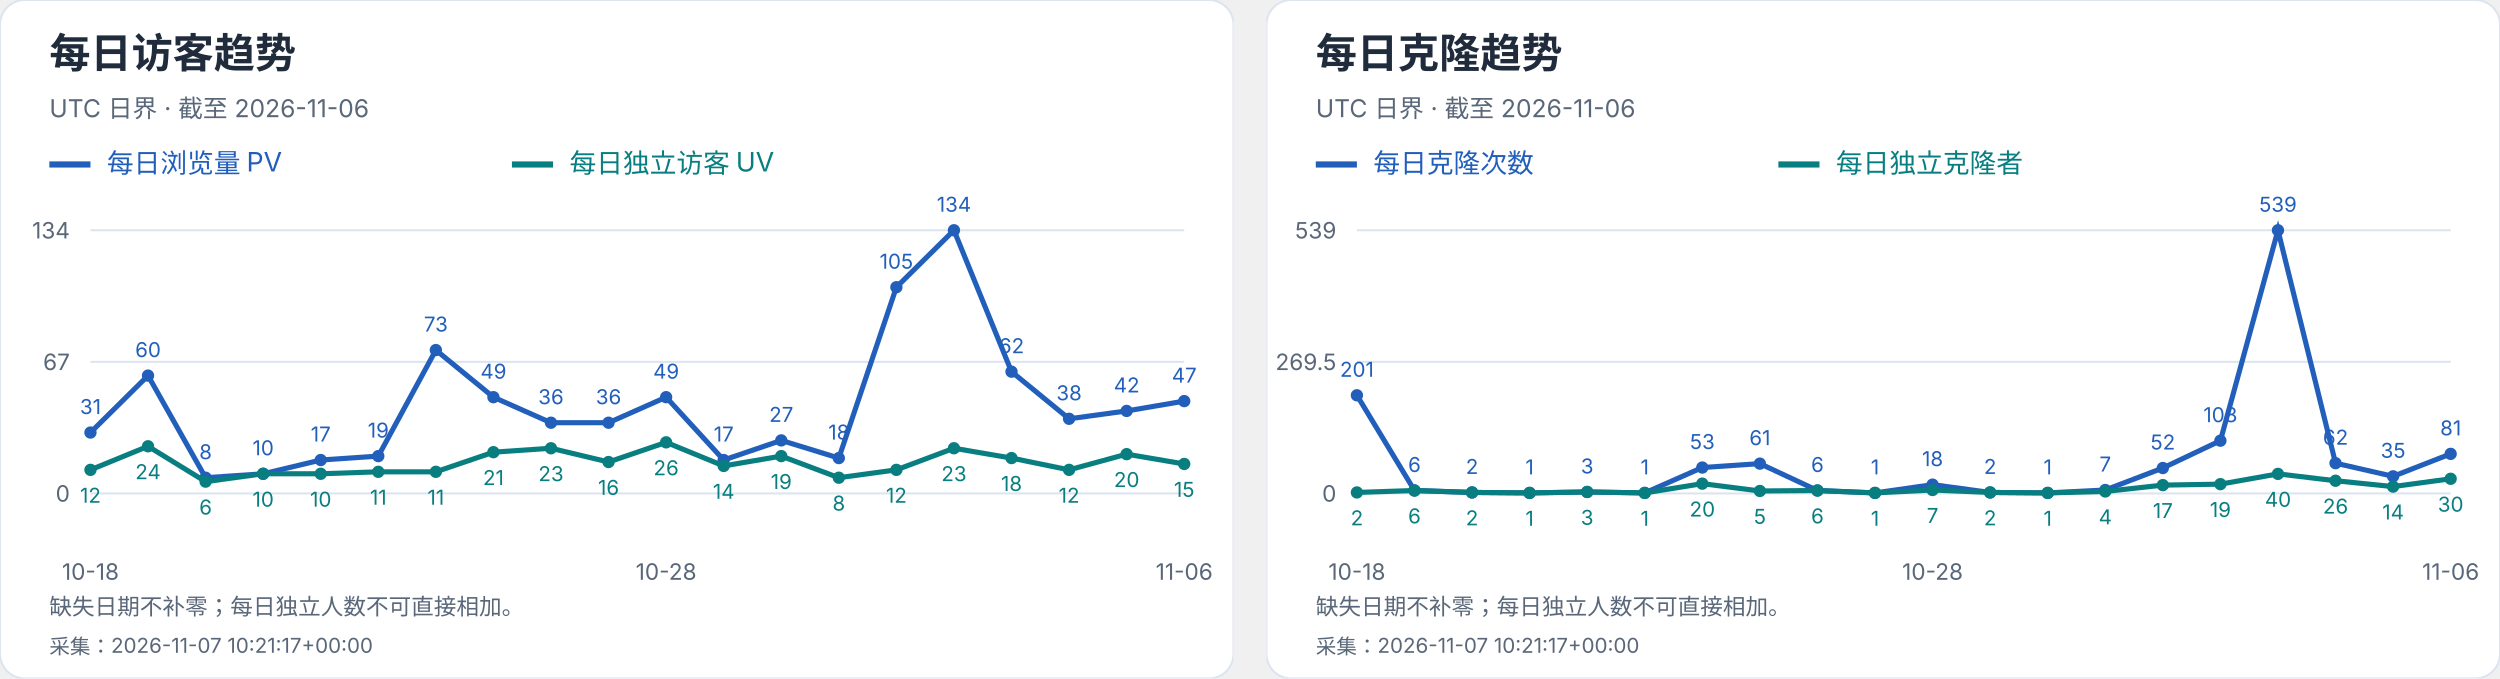
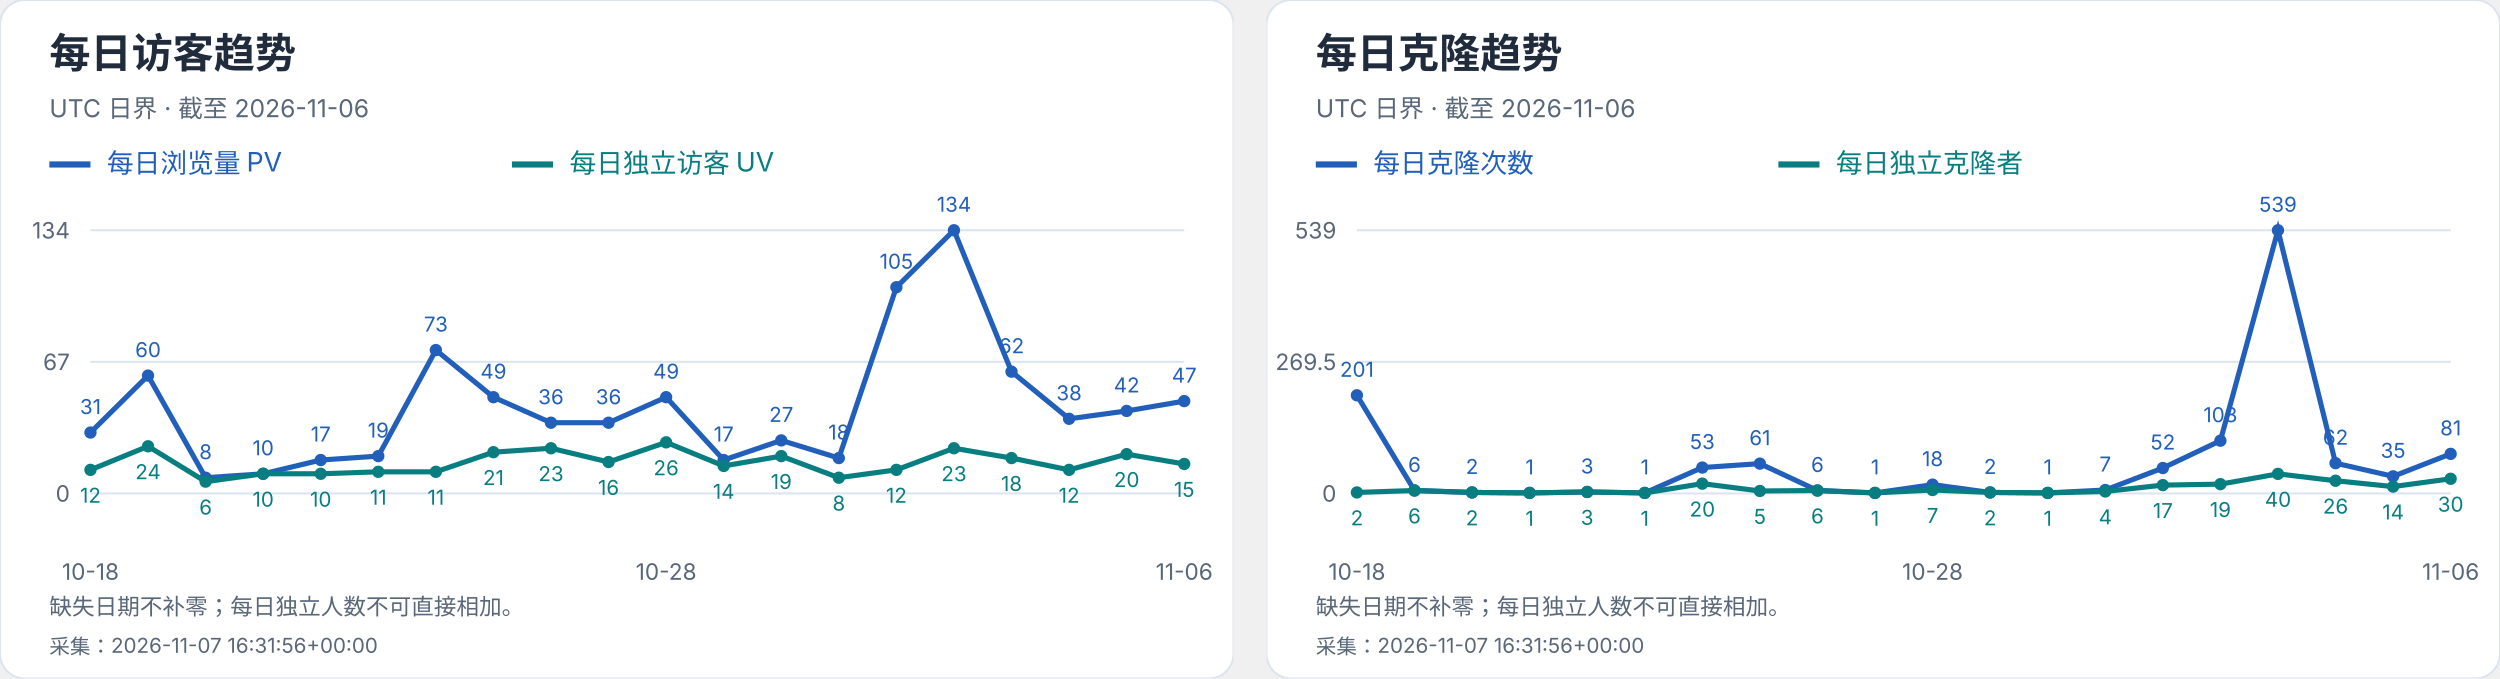
<svg xmlns="http://www.w3.org/2000/svg" width="1216" height="330" viewBox="0 0 1216 330" role="img" aria-label="每日访客及克隆趋势">
  <svg width="600" height="330" viewBox="0 0 600 330" role="img" aria-label="每日访客趋势">
    <style>text{font-family:-apple-system,BlinkMacSystemFont,"Segoe UI","PingFang SC","Microsoft YaHei",sans-serif;font-variant-numeric:tabular-nums}</style>
    <rect width="600" height="330" rx="12" fill="white" stroke="#dce4ef" />
    <text x="24" y="33" font-size="20" fill="#202b3c" font-weight="650" text-anchor="start">每日访客趋势</text>
    <text x="24" y="57" font-size="12" fill="#596779" font-weight="400" text-anchor="start">UTC 日界 · 截至 2026-11-06</text>
    <path d="M24 80h20" stroke="#215fbb" stroke-width="3" />
    <text x="52" y="84" font-size="13" fill="#215fbb" font-weight="400" text-anchor="start">每日浏览量 PV</text>
    <path d="M249 80h20" stroke="#087e80" stroke-width="3" />
    <text x="277" y="84" font-size="13" fill="#087e80" font-weight="400" text-anchor="start">每日独立访客 UV</text>
    <path d="M44 240.0H576" stroke="#dce4ef" />
    <text x="34" y="244.0" font-size="11" fill="#596779" font-weight="400" text-anchor="end">0</text>
    <path d="M44 176.0H576" stroke="#dce4ef" />
    <text x="34" y="180.0" font-size="11" fill="#596779" font-weight="400" text-anchor="end">67</text>
    <path d="M44 112.0H576" stroke="#dce4ef" />
    <text x="34" y="116.0" font-size="11" fill="#596779" font-weight="400" text-anchor="end">134</text>
    <circle cx="44.00" cy="210.39" r="3" fill="#215fbb" />
    <text x="44.0" y="201.39" font-size="10" fill="#215fbb" font-weight="400" text-anchor="middle">31</text>
    <circle cx="72.00" cy="182.69" r="3" fill="#215fbb" />
    <text x="72.0" y="173.69" font-size="10" fill="#215fbb" font-weight="400" text-anchor="middle">60</text>
    <circle cx="100.00" cy="232.36" r="3" fill="#215fbb" />
    <text x="100.0" y="223.36" font-size="10" fill="#215fbb" font-weight="400" text-anchor="middle">8</text>
    <circle cx="128.00" cy="230.45" r="3" fill="#215fbb" />
    <text x="128.0" y="221.45" font-size="10" fill="#215fbb" font-weight="400" text-anchor="middle">10</text>
    <circle cx="156.00" cy="223.76" r="3" fill="#215fbb" />
    <text x="156.0" y="214.76" font-size="10" fill="#215fbb" font-weight="400" text-anchor="middle">17</text>
    <circle cx="184.00" cy="221.85" r="3" fill="#215fbb" />
    <text x="184.0" y="212.85" font-size="10" fill="#215fbb" font-weight="400" text-anchor="middle">19</text>
    <circle cx="212.00" cy="170.27" r="3" fill="#215fbb" />
    <text x="212.0" y="161.27" font-size="10" fill="#215fbb" font-weight="400" text-anchor="middle">73</text>
    <circle cx="240.00" cy="193.19" r="3" fill="#215fbb" />
    <text x="240.0" y="184.19" font-size="10" fill="#215fbb" font-weight="400" text-anchor="middle">49</text>
    <circle cx="268.00" cy="205.61" r="3" fill="#215fbb" />
    <text x="268.0" y="196.61" font-size="10" fill="#215fbb" font-weight="400" text-anchor="middle">36</text>
    <circle cx="296.00" cy="205.61" r="3" fill="#215fbb" />
    <text x="296.0" y="196.61" font-size="10" fill="#215fbb" font-weight="400" text-anchor="middle">36</text>
    <circle cx="324.00" cy="193.19" r="3" fill="#215fbb" />
    <text x="324.0" y="184.19" font-size="10" fill="#215fbb" font-weight="400" text-anchor="middle">49</text>
    <circle cx="352.00" cy="223.76" r="3" fill="#215fbb" />
    <text x="352.0" y="214.76" font-size="10" fill="#215fbb" font-weight="400" text-anchor="middle">17</text>
    <circle cx="380.00" cy="214.21" r="3" fill="#215fbb" />
    <text x="380.0" y="205.21" font-size="10" fill="#215fbb" font-weight="400" text-anchor="middle">27</text>
    <circle cx="408.00" cy="222.81" r="3" fill="#215fbb" />
    <text x="408.0" y="213.81" font-size="10" fill="#215fbb" font-weight="400" text-anchor="middle">18</text>
    <circle cx="436.00" cy="139.70" r="3" fill="#215fbb" />
    <text x="436.0" y="130.7" font-size="10" fill="#215fbb" font-weight="400" text-anchor="middle">105</text>
    <circle cx="464.00" cy="112.00" r="3" fill="#215fbb" />
    <text x="464.0" y="103.0" font-size="10" fill="#215fbb" font-weight="400" text-anchor="middle">134</text>
    <circle cx="492.00" cy="180.78" r="3" fill="#215fbb" />
    <text x="492.0" y="171.78" font-size="10" fill="#215fbb" font-weight="400" text-anchor="middle">62</text>
    <circle cx="520.00" cy="203.70" r="3" fill="#215fbb" />
    <text x="520.0" y="194.7" font-size="10" fill="#215fbb" font-weight="400" text-anchor="middle">38</text>
    <circle cx="548.00" cy="199.88" r="3" fill="#215fbb" />
    <text x="548.0" y="190.88" font-size="10" fill="#215fbb" font-weight="400" text-anchor="middle">42</text>
    <circle cx="576.00" cy="195.10" r="3" fill="#215fbb" />
    <text x="576.0" y="186.1" font-size="10" fill="#215fbb" font-weight="400" text-anchor="middle">47</text>
    <polyline points="44.00,210.39 72.00,182.69 100.00,232.36 128.00,230.45 156.00,223.76 184.00,221.85 212.00,170.27 240.00,193.19 268.00,205.61 296.00,205.61 324.00,193.19 352.00,223.76 380.00,214.21 408.00,222.81 436.00,139.70 464.00,112.00 492.00,180.78 520.00,203.70 548.00,199.88 576.00,195.10" fill="none" stroke="#215fbb" stroke-width="2.5" />
    <circle cx="44.00" cy="228.54" r="3" fill="#087e80" />
    <text x="44.0" y="244.54" font-size="10" fill="#087e80" font-weight="400" text-anchor="middle">12</text>
    <circle cx="72.00" cy="217.07" r="3" fill="#087e80" />
    <text x="72.0" y="233.07" font-size="10" fill="#087e80" font-weight="400" text-anchor="middle">24</text>
    <circle cx="100.00" cy="234.27" r="3" fill="#087e80" />
    <text x="100.0" y="250.27" font-size="10" fill="#087e80" font-weight="400" text-anchor="middle">6</text>
    <circle cx="128.00" cy="230.45" r="3" fill="#087e80" />
    <text x="128.0" y="246.45" font-size="10" fill="#087e80" font-weight="400" text-anchor="middle">10</text>
    <circle cx="156.00" cy="230.45" r="3" fill="#087e80" />
    <text x="156.0" y="246.45" font-size="10" fill="#087e80" font-weight="400" text-anchor="middle">10</text>
    <circle cx="184.00" cy="229.49" r="3" fill="#087e80" />
    <text x="184.0" y="245.49" font-size="10" fill="#087e80" font-weight="400" text-anchor="middle">11</text>
    <circle cx="212.00" cy="229.49" r="3" fill="#087e80" />
    <text x="212.0" y="245.49" font-size="10" fill="#087e80" font-weight="400" text-anchor="middle">11</text>
    <circle cx="240.00" cy="219.94" r="3" fill="#087e80" />
    <text x="240.0" y="235.94" font-size="10" fill="#087e80" font-weight="400" text-anchor="middle">21</text>
    <circle cx="268.00" cy="218.03" r="3" fill="#087e80" />
    <text x="268.0" y="234.03" font-size="10" fill="#087e80" font-weight="400" text-anchor="middle">23</text>
    <circle cx="296.00" cy="224.72" r="3" fill="#087e80" />
    <text x="296.0" y="240.72" font-size="10" fill="#087e80" font-weight="400" text-anchor="middle">16</text>
    <circle cx="324.00" cy="215.16" r="3" fill="#087e80" />
    <text x="324.0" y="231.16" font-size="10" fill="#087e80" font-weight="400" text-anchor="middle">26</text>
    <circle cx="352.00" cy="226.63" r="3" fill="#087e80" />
    <text x="352.0" y="242.63" font-size="10" fill="#087e80" font-weight="400" text-anchor="middle">14</text>
    <circle cx="380.00" cy="221.85" r="3" fill="#087e80" />
    <text x="380.0" y="237.85" font-size="10" fill="#087e80" font-weight="400" text-anchor="middle">19</text>
    <circle cx="408.00" cy="232.36" r="3" fill="#087e80" />
    <text x="408.0" y="248.36" font-size="10" fill="#087e80" font-weight="400" text-anchor="middle">8</text>
    <circle cx="436.00" cy="228.54" r="3" fill="#087e80" />
    <text x="436.0" y="244.54" font-size="10" fill="#087e80" font-weight="400" text-anchor="middle">12</text>
    <circle cx="464.00" cy="218.03" r="3" fill="#087e80" />
    <text x="464.0" y="234.03" font-size="10" fill="#087e80" font-weight="400" text-anchor="middle">23</text>
    <circle cx="492.00" cy="222.81" r="3" fill="#087e80" />
    <text x="492.0" y="238.81" font-size="10" fill="#087e80" font-weight="400" text-anchor="middle">18</text>
    <circle cx="520.00" cy="228.54" r="3" fill="#087e80" />
    <text x="520.0" y="244.54" font-size="10" fill="#087e80" font-weight="400" text-anchor="middle">12</text>
    <circle cx="548.00" cy="220.90" r="3" fill="#087e80" />
    <text x="548.0" y="236.9" font-size="10" fill="#087e80" font-weight="400" text-anchor="middle">20</text>
    <circle cx="576.00" cy="225.67" r="3" fill="#087e80" />
    <text x="576.0" y="241.67" font-size="10" fill="#087e80" font-weight="400" text-anchor="middle">15</text>
    <polyline points="44.00,228.54 72.00,217.07 100.00,234.27 128.00,230.45 156.00,230.45 184.00,229.49 212.00,229.49 240.00,219.94 268.00,218.03 296.00,224.72 324.00,215.16 352.00,226.63 380.00,221.85 408.00,232.36 436.00,228.54 464.00,218.03 492.00,222.81 520.00,228.54 548.00,220.90 576.00,225.67" fill="none" stroke="#087e80" stroke-width="2.5" />
    <text x="44.0" y="282" font-size="11" fill="#596779" font-weight="400" text-anchor="middle">10-18</text>
    <text x="324.0" y="282" font-size="11" fill="#596779" font-weight="400" text-anchor="middle">10-28</text>
    <text x="576.0" y="282" font-size="11" fill="#596779" font-weight="400" text-anchor="middle">11-06</text>
    <text x="24" y="299" font-size="11" fill="#596779" font-weight="400" text-anchor="start">缺失日期不补零；每日独立人数不可直接相加。</text>
-     <text x="24" y="318" font-size="10" fill="#596779" font-weight="400" text-anchor="start">采集：2026-11-07 10:21:17+00:00</text>
+     <text x="24" y="318" font-size="10" fill="#596779" font-weight="400" text-anchor="start">采集：2026-11-07 16:31:56+00:00</text>
  </svg>
  <svg x="616" y="0" width="600" height="330" viewBox="0 0 600 330" role="img" aria-label="每日克隆趋势">
    <style>text{font-family:-apple-system,BlinkMacSystemFont,"Segoe UI","PingFang SC","Microsoft YaHei",sans-serif;font-variant-numeric:tabular-nums}</style>
    <rect width="600" height="330" rx="12" fill="white" stroke="#dce4ef" />
    <text x="24" y="33" font-size="20" fill="#202b3c" font-weight="650" text-anchor="start">每日克隆趋势</text>
    <text x="24" y="57" font-size="12" fill="#596779" font-weight="400" text-anchor="start">UTC 日界 · 截至 2026-11-06</text>
    <path d="M24 80h20" stroke="#215fbb" stroke-width="3" />
    <text x="52" y="84" font-size="13" fill="#215fbb" font-weight="400" text-anchor="start">每日克隆次数</text>
    <path d="M249 80h20" stroke="#087e80" stroke-width="3" />
    <text x="277" y="84" font-size="13" fill="#087e80" font-weight="400" text-anchor="start">每日独立克隆者</text>
    <path d="M44 240.0H576" stroke="#dce4ef" />
    <text x="34" y="244.0" font-size="11" fill="#596779" font-weight="400" text-anchor="end">0</text>
    <path d="M44 176.0H576" stroke="#dce4ef" />
    <text x="34" y="180.0" font-size="11" fill="#596779" font-weight="400" text-anchor="end">269.5</text>
    <path d="M44 112.0H576" stroke="#dce4ef" />
    <text x="34" y="116.0" font-size="11" fill="#596779" font-weight="400" text-anchor="end">539</text>
    <circle cx="44.00" cy="192.27" r="3" fill="#215fbb" />
    <text x="44.0" y="183.27" font-size="10" fill="#215fbb" font-weight="400" text-anchor="middle">201</text>
    <circle cx="72.00" cy="238.58" r="3" fill="#215fbb" />
    <text x="72.0" y="229.58" font-size="10" fill="#215fbb" font-weight="400" text-anchor="middle">6</text>
    <circle cx="100.00" cy="239.53" r="3" fill="#215fbb" />
    <text x="100.0" y="230.53" font-size="10" fill="#215fbb" font-weight="400" text-anchor="middle">2</text>
    <circle cx="128.00" cy="239.76" r="3" fill="#215fbb" />
    <text x="128.0" y="230.76" font-size="10" fill="#215fbb" font-weight="400" text-anchor="middle">1</text>
    <circle cx="156.00" cy="239.29" r="3" fill="#215fbb" />
    <text x="156.0" y="230.29" font-size="10" fill="#215fbb" font-weight="400" text-anchor="middle">3</text>
    <circle cx="184.00" cy="239.76" r="3" fill="#215fbb" />
    <text x="184.0" y="230.76" font-size="10" fill="#215fbb" font-weight="400" text-anchor="middle">1</text>
    <circle cx="212.00" cy="227.41" r="3" fill="#215fbb" />
    <text x="212.0" y="218.41" font-size="10" fill="#215fbb" font-weight="400" text-anchor="middle">53</text>
    <circle cx="240.00" cy="225.51" r="3" fill="#215fbb" />
    <text x="240.0" y="216.51" font-size="10" fill="#215fbb" font-weight="400" text-anchor="middle">61</text>
    <circle cx="268.00" cy="238.58" r="3" fill="#215fbb" />
    <text x="268.0" y="229.58" font-size="10" fill="#215fbb" font-weight="400" text-anchor="middle">6</text>
    <circle cx="296.00" cy="239.76" r="3" fill="#215fbb" />
    <text x="296.0" y="230.76" font-size="10" fill="#215fbb" font-weight="400" text-anchor="middle">1</text>
    <circle cx="324.00" cy="235.73" r="3" fill="#215fbb" />
    <text x="324.0" y="226.73" font-size="10" fill="#215fbb" font-weight="400" text-anchor="middle">18</text>
    <circle cx="352.00" cy="239.53" r="3" fill="#215fbb" />
    <text x="352.0" y="230.53" font-size="10" fill="#215fbb" font-weight="400" text-anchor="middle">2</text>
    <circle cx="380.00" cy="239.76" r="3" fill="#215fbb" />
    <text x="380.0" y="230.76" font-size="10" fill="#215fbb" font-weight="400" text-anchor="middle">1</text>
    <circle cx="408.00" cy="238.34" r="3" fill="#215fbb" />
    <text x="408.0" y="229.34" font-size="10" fill="#215fbb" font-weight="400" text-anchor="middle">7</text>
    <circle cx="436.00" cy="227.65" r="3" fill="#215fbb" />
    <text x="436.0" y="218.65" font-size="10" fill="#215fbb" font-weight="400" text-anchor="middle">52</text>
    <circle cx="464.00" cy="214.35" r="3" fill="#215fbb" />
    <text x="464.0" y="205.35" font-size="10" fill="#215fbb" font-weight="400" text-anchor="middle">108</text>
    <circle cx="492.00" cy="112.00" r="3" fill="#215fbb" />
    <text x="492.0" y="103.0" font-size="10" fill="#215fbb" font-weight="400" text-anchor="middle">539</text>
    <circle cx="520.00" cy="225.28" r="3" fill="#215fbb" />
    <text x="520.0" y="216.28" font-size="10" fill="#215fbb" font-weight="400" text-anchor="middle">62</text>
    <circle cx="548.00" cy="231.69" r="3" fill="#215fbb" />
    <text x="548.0" y="222.69" font-size="10" fill="#215fbb" font-weight="400" text-anchor="middle">35</text>
    <circle cx="576.00" cy="220.76" r="3" fill="#215fbb" />
    <text x="576.0" y="211.76" font-size="10" fill="#215fbb" font-weight="400" text-anchor="middle">81</text>
    <polyline points="44.00,192.27 72.00,238.58 100.00,239.53 128.00,239.76 156.00,239.29 184.00,239.76 212.00,227.41 240.00,225.51 268.00,238.58 296.00,239.76 324.00,235.73 352.00,239.53 380.00,239.76 408.00,238.34 436.00,227.65 464.00,214.35 492.00,112.00 520.00,225.28 548.00,231.69 576.00,220.76" fill="none" stroke="#215fbb" stroke-width="2.5" />
    <circle cx="44.00" cy="239.53" r="3" fill="#087e80" />
    <text x="44.0" y="255.53" font-size="10" fill="#087e80" font-weight="400" text-anchor="middle">2</text>
    <circle cx="72.00" cy="238.58" r="3" fill="#087e80" />
    <text x="72.0" y="254.58" font-size="10" fill="#087e80" font-weight="400" text-anchor="middle">6</text>
    <circle cx="100.00" cy="239.53" r="3" fill="#087e80" />
    <text x="100.0" y="255.53" font-size="10" fill="#087e80" font-weight="400" text-anchor="middle">2</text>
    <circle cx="128.00" cy="239.76" r="3" fill="#087e80" />
    <text x="128.0" y="255.76" font-size="10" fill="#087e80" font-weight="400" text-anchor="middle">1</text>
    <circle cx="156.00" cy="239.29" r="3" fill="#087e80" />
    <text x="156.0" y="255.29" font-size="10" fill="#087e80" font-weight="400" text-anchor="middle">3</text>
    <circle cx="184.00" cy="239.76" r="3" fill="#087e80" />
    <text x="184.0" y="255.76" font-size="10" fill="#087e80" font-weight="400" text-anchor="middle">1</text>
    <circle cx="212.00" cy="235.25" r="3" fill="#087e80" />
    <text x="212.0" y="251.25" font-size="10" fill="#087e80" font-weight="400" text-anchor="middle">20</text>
    <circle cx="240.00" cy="238.81" r="3" fill="#087e80" />
    <text x="240.0" y="254.81" font-size="10" fill="#087e80" font-weight="400" text-anchor="middle">5</text>
    <circle cx="268.00" cy="238.58" r="3" fill="#087e80" />
    <text x="268.0" y="254.58" font-size="10" fill="#087e80" font-weight="400" text-anchor="middle">6</text>
    <circle cx="296.00" cy="239.76" r="3" fill="#087e80" />
    <text x="296.0" y="255.76" font-size="10" fill="#087e80" font-weight="400" text-anchor="middle">1</text>
    <circle cx="324.00" cy="238.34" r="3" fill="#087e80" />
    <text x="324.0" y="254.34" font-size="10" fill="#087e80" font-weight="400" text-anchor="middle">7</text>
    <circle cx="352.00" cy="239.53" r="3" fill="#087e80" />
    <text x="352.0" y="255.53" font-size="10" fill="#087e80" font-weight="400" text-anchor="middle">2</text>
    <circle cx="380.00" cy="239.76" r="3" fill="#087e80" />
    <text x="380.0" y="255.76" font-size="10" fill="#087e80" font-weight="400" text-anchor="middle">1</text>
    <circle cx="408.00" cy="239.05" r="3" fill="#087e80" />
    <text x="408.0" y="255.05" font-size="10" fill="#087e80" font-weight="400" text-anchor="middle">4</text>
    <circle cx="436.00" cy="235.96" r="3" fill="#087e80" />
    <text x="436.0" y="251.96" font-size="10" fill="#087e80" font-weight="400" text-anchor="middle">17</text>
    <circle cx="464.00" cy="235.49" r="3" fill="#087e80" />
    <text x="464.0" y="251.49" font-size="10" fill="#087e80" font-weight="400" text-anchor="middle">19</text>
    <circle cx="492.00" cy="230.50" r="3" fill="#087e80" />
    <text x="492.0" y="246.5" font-size="10" fill="#087e80" font-weight="400" text-anchor="middle">40</text>
    <circle cx="520.00" cy="233.83" r="3" fill="#087e80" />
    <text x="520.0" y="249.83" font-size="10" fill="#087e80" font-weight="400" text-anchor="middle">26</text>
    <circle cx="548.00" cy="236.68" r="3" fill="#087e80" />
    <text x="548.0" y="252.68" font-size="10" fill="#087e80" font-weight="400" text-anchor="middle">14</text>
    <circle cx="576.00" cy="232.88" r="3" fill="#087e80" />
    <text x="576.0" y="248.88" font-size="10" fill="#087e80" font-weight="400" text-anchor="middle">30</text>
    <polyline points="44.00,239.53 72.00,238.58 100.00,239.53 128.00,239.76 156.00,239.29 184.00,239.76 212.00,235.25 240.00,238.81 268.00,238.58 296.00,239.76 324.00,238.34 352.00,239.53 380.00,239.76 408.00,239.05 436.00,235.96 464.00,235.49 492.00,230.50 520.00,233.83 548.00,236.68 576.00,232.88" fill="none" stroke="#087e80" stroke-width="2.5" />
    <text x="44.0" y="282" font-size="11" fill="#596779" font-weight="400" text-anchor="middle">10-18</text>
    <text x="324.0" y="282" font-size="11" fill="#596779" font-weight="400" text-anchor="middle">10-28</text>
    <text x="576.0" y="282" font-size="11" fill="#596779" font-weight="400" text-anchor="middle">11-06</text>
    <text x="24" y="299" font-size="11" fill="#596779" font-weight="400" text-anchor="start">缺失日期不补零；每日独立人数不可直接相加。</text>
-     <text x="24" y="318" font-size="10" fill="#596779" font-weight="400" text-anchor="start">采集：2026-11-07 10:21:17+00:00</text>
+     <text x="24" y="318" font-size="10" fill="#596779" font-weight="400" text-anchor="start">采集：2026-11-07 16:31:56+00:00</text>
  </svg>
</svg>
